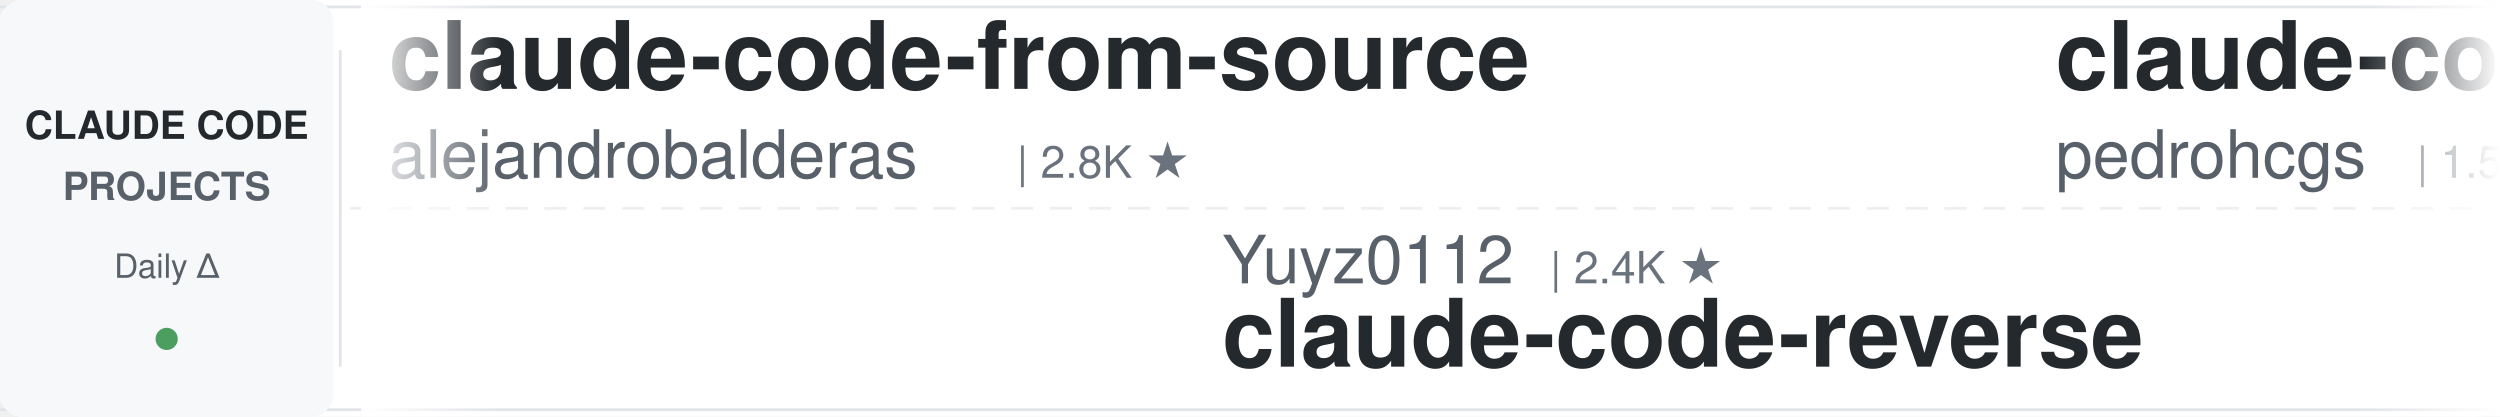
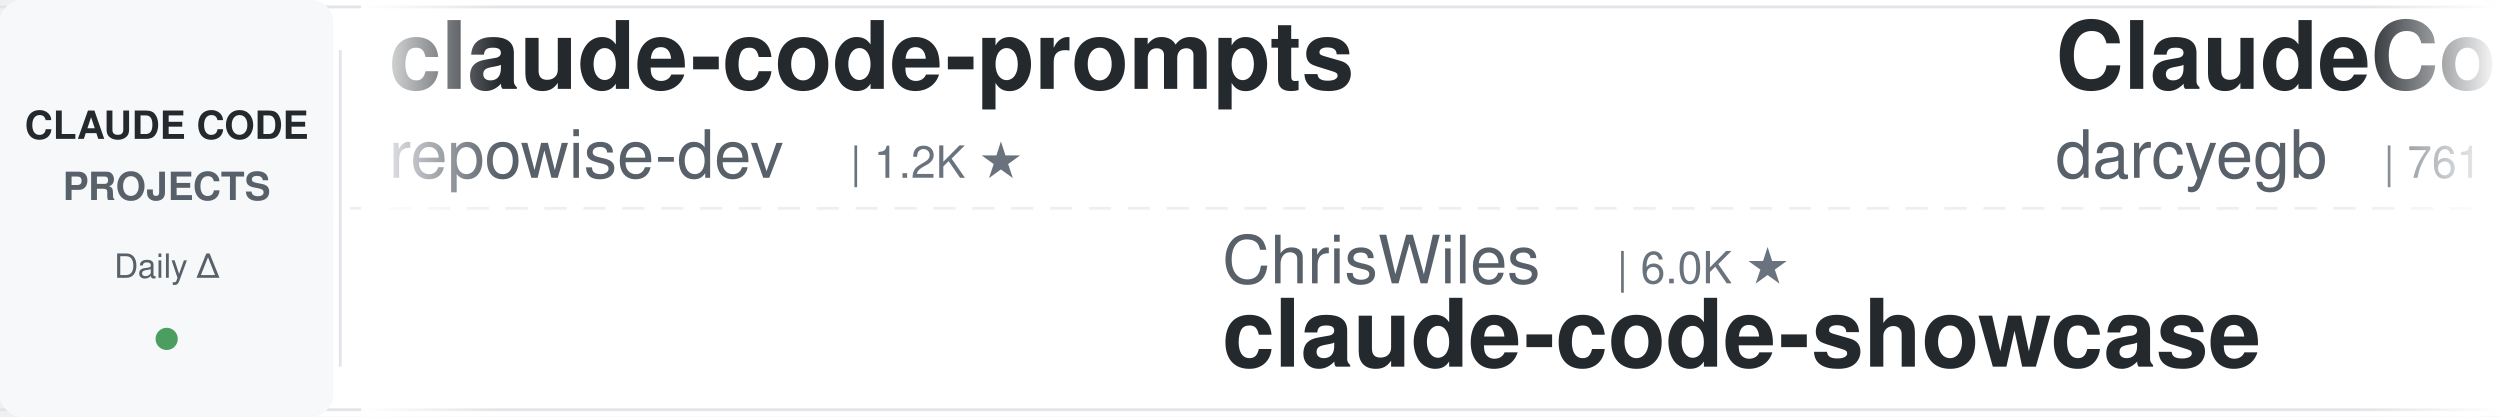
<svg xmlns="http://www.w3.org/2000/svg" width="900" height="150">
  <defs>
    <linearGradient id="leftFade" x1="0%" y1="0%" x2="100%" y2="0%">
      <stop offset="0%" style="stop-color:#ffffff;stop-opacity:1" />
      <stop offset="100%" style="stop-color:#ffffff;stop-opacity:0" />
    </linearGradient>
    <linearGradient id="rightFade" x1="0%" y1="0%" x2="100%" y2="0%">
      <stop offset="0%" style="stop-color:#ffffff;stop-opacity:0" />
      <stop offset="100%" style="stop-color:#ffffff;stop-opacity:1" />
    </linearGradient>
  </defs>
  <rect width="900" height="150" fill="#ffffff" rx="8" />
  <rect x="0" y="2" width="900" height="1" fill="#e1e4e8" />
  <rect x="0" y="147" width="900" height="1" fill="#e1e4e8" />
  <line x1="0" y1="75" x2="900" y2="75" stroke="#e1e4e8" stroke-width="1" stroke-dasharray="8 6" opacity="0.6" />
  <rect x="0" y="0" width="120" height="150" fill="#f6f8fa" rx="8" />
  <text x="60" y="50" font-family="-apple-system, BlinkMacSystemFont, 'Segoe UI', Helvetica, Arial, sans-serif" font-size="14" font-weight="600" fill="#24292e" text-anchor="middle">CLAUDE CODE</text>
  <text x="60" y="72" font-family="-apple-system, BlinkMacSystemFont, 'Segoe UI', Helvetica, Arial, sans-serif" font-size="14" font-weight="600" fill="#586069" text-anchor="middle">PROJECTS</text>
  <text x="60" y="100" font-family="-apple-system, BlinkMacSystemFont, 'Segoe UI', Helvetica, Arial, sans-serif" font-size="12" font-weight="500" fill="#586069" text-anchor="middle">Daily Δ</text>
  <circle cx="60" cy="122" r="4" fill="#22863a" opacity="0.8" />
  <rect x="122" y="18" width="1" height="114" fill="#e1e4e8" />
  <clipPath id="tickerClip">
    <rect x="130" y="0" width="770" height="150" />
  </clipPath>
  <g clip-path="url(#tickerClip)">
    <g id="tickerItems">
      <animateTransform attributeName="transform" attributeType="XML" type="translate" from="0 0" to="-3000 0" dur="54s" repeatCount="indefinite" />
      <g transform="translate(0, 0)">
-         <text x="140" y="32" font-family="-apple-system, BlinkMacSystemFont, 'Segoe UI', Helvetica, Arial, sans-serif" font-size="34" font-weight="600" fill="#24292e">claude-code-from-source</text>
-         <text x="140" y="64" font-family="-apple-system, BlinkMacSystemFont, 'Segoe UI', Helvetica, Arial, sans-serif" font-size="24" font-weight="400" fill="#586069">alejandrobalderas</text>
-         <text x="366" y="64" font-family="-apple-system, BlinkMacSystemFont, 'Segoe UI', Helvetica, Arial, sans-serif" font-size="16" font-weight="500" fill="#6a737d">| 2.8K ★</text>
+         <text x="140" y="32" font-family="-apple-system, BlinkMacSystemFont, 'Segoe UI', Helvetica, Arial, sans-serif" font-size="34" font-weight="600" fill="#24292e">claude-code-prompts</text>
+         <text x="140" y="64" font-family="-apple-system, BlinkMacSystemFont, 'Segoe UI', Helvetica, Arial, sans-serif" font-size="24" font-weight="400" fill="#586069">repowise-dev</text>
+         <text x="306" y="64" font-family="-apple-system, BlinkMacSystemFont, 'Segoe UI', Helvetica, Arial, sans-serif" font-size="16" font-weight="500" fill="#6a737d">| 1.2K ★</text>
      </g>
      <g transform="translate(300, 0)">
-         <text x="140" y="102" font-family="-apple-system, BlinkMacSystemFont, 'Segoe UI', Helvetica, Arial, sans-serif" font-size="24" font-weight="400" fill="#586069">Yuyz0112</text>
-         <text x="258" y="102" font-family="-apple-system, BlinkMacSystemFont, 'Segoe UI', Helvetica, Arial, sans-serif" font-size="16" font-weight="500" fill="#6a737d">| 2.4K ★</text>
-         <text x="140" y="132" font-family="-apple-system, BlinkMacSystemFont, 'Segoe UI', Helvetica, Arial, sans-serif" font-size="34" font-weight="600" fill="#24292e">claude-code-reverse</text>
+         <text x="140" y="102" font-family="-apple-system, BlinkMacSystemFont, 'Segoe UI', Helvetica, Arial, sans-serif" font-size="24" font-weight="400" fill="#586069">ChrisWiles</text>
+         <text x="282" y="102" font-family="-apple-system, BlinkMacSystemFont, 'Segoe UI', Helvetica, Arial, sans-serif" font-size="16" font-weight="500" fill="#6a737d">| 6.0K ★</text>
+         <text x="140" y="132" font-family="-apple-system, BlinkMacSystemFont, 'Segoe UI', Helvetica, Arial, sans-serif" font-size="34" font-weight="600" fill="#24292e">claude-code-showcase</text>
      </g>
      <g transform="translate(600, 0)">
-         <text x="140" y="32" font-family="-apple-system, BlinkMacSystemFont, 'Segoe UI', Helvetica, Arial, sans-serif" font-size="34" font-weight="600" fill="#24292e">claude-code-my-workflow</text>
-         <text x="140" y="64" font-family="-apple-system, BlinkMacSystemFont, 'Segoe UI', Helvetica, Arial, sans-serif" font-size="24" font-weight="400" fill="#586069">pedrohcgs</text>
-         <text x="270" y="64" font-family="-apple-system, BlinkMacSystemFont, 'Segoe UI', Helvetica, Arial, sans-serif" font-size="16" font-weight="500" fill="#6a737d">| 1.5K ★</text>
+         <text x="140" y="32" font-family="-apple-system, BlinkMacSystemFont, 'Segoe UI', Helvetica, Arial, sans-serif" font-size="34" font-weight="600" fill="#24292e">ClaudeCodeAgents</text>
+         <text x="140" y="64" font-family="-apple-system, BlinkMacSystemFont, 'Segoe UI', Helvetica, Arial, sans-serif" font-size="24" font-weight="400" fill="#586069">darcyegb</text>
+         <text x="258" y="64" font-family="-apple-system, BlinkMacSystemFont, 'Segoe UI', Helvetica, Arial, sans-serif" font-size="16" font-weight="500" fill="#6a737d">| 761 ★</text>
      </g>
      <g transform="translate(900, 0)">
-         <text x="140" y="102" font-family="-apple-system, BlinkMacSystemFont, 'Segoe UI', Helvetica, Arial, sans-serif" font-size="24" font-weight="400" fill="#586069">hangsman</text>
-         <text x="258" y="102" font-family="-apple-system, BlinkMacSystemFont, 'Segoe UI', Helvetica, Arial, sans-serif" font-size="16" font-weight="500" fill="#6a737d">| 791 ★</text>
-         <text x="140" y="132" font-family="-apple-system, BlinkMacSystemFont, 'Segoe UI', Helvetica, Arial, sans-serif" font-size="34" font-weight="600" fill="#24292e">claude-code-source</text>
+         <text x="140" y="102" font-family="-apple-system, BlinkMacSystemFont, 'Segoe UI', Helvetica, Arial, sans-serif" font-size="24" font-weight="400" fill="#586069">andrew-kramer-inno</text>
+         <text x="378" y="102" font-family="-apple-system, BlinkMacSystemFont, 'Segoe UI', Helvetica, Arial, sans-serif" font-size="16" font-weight="500" fill="#6a737d">| 593 ★</text>
+         <text x="140" y="132" font-family="-apple-system, BlinkMacSystemFont, 'Segoe UI', Helvetica, Arial, sans-serif" font-size="34" font-weight="600" fill="#24292e">claude-code-source-build</text>
      </g>
      <g transform="translate(1200, 0)">
-         <text x="140" y="32" font-family="-apple-system, BlinkMacSystemFont, 'Segoe UI', Helvetica, Arial, sans-serif" font-size="34" font-weight="600" fill="#24292e">claude_code_src</text>
-         <text x="140" y="64" font-family="-apple-system, BlinkMacSystemFont, 'Segoe UI', Helvetica, Arial, sans-serif" font-size="24" font-weight="400" fill="#586069">ponponon</text>
-         <text x="258" y="64" font-family="-apple-system, BlinkMacSystemFont, 'Segoe UI', Helvetica, Arial, sans-serif" font-size="16" font-weight="500" fill="#6a737d">| 2.3K ★</text>
+         <text x="140" y="32" font-family="-apple-system, BlinkMacSystemFont, 'Segoe UI', Helvetica, Arial, sans-serif" font-size="34" font-weight="600" fill="#24292e">claude_codex_bridge</text>
+         <text x="140" y="64" font-family="-apple-system, BlinkMacSystemFont, 'Segoe UI', Helvetica, Arial, sans-serif" font-size="24" font-weight="400" fill="#586069">SeemSeam</text>
+         <text x="258" y="64" font-family="-apple-system, BlinkMacSystemFont, 'Segoe UI', Helvetica, Arial, sans-serif" font-size="16" font-weight="500" fill="#6a737d">| 3.4K ★</text>
      </g>
      <g transform="translate(1500, 0)">
-         <text x="140" y="102" font-family="-apple-system, BlinkMacSystemFont, 'Segoe UI', Helvetica, Arial, sans-serif" font-size="24" font-weight="400" fill="#586069">anthropics</text>
-         <text x="282" y="102" font-family="-apple-system, BlinkMacSystemFont, 'Segoe UI', Helvetica, Arial, sans-serif" font-size="16" font-weight="500" fill="#6a737d">| 947 ★</text>
-         <text x="140" y="132" font-family="-apple-system, BlinkMacSystemFont, 'Segoe UI', Helvetica, Arial, sans-serif" font-size="34" font-weight="600" fill="#24292e">claude-code-base-action</text>
+         <text x="140" y="102" font-family="-apple-system, BlinkMacSystemFont, 'Segoe UI', Helvetica, Arial, sans-serif" font-size="24" font-weight="400" fill="#586069">jeremylongshore</text>
+         <text x="342" y="102" font-family="-apple-system, BlinkMacSystemFont, 'Segoe UI', Helvetica, Arial, sans-serif" font-size="16" font-weight="500" fill="#6a737d">| 2.6K ★</text>
+         <text x="140" y="132" font-family="-apple-system, BlinkMacSystemFont, 'Segoe UI', Helvetica, Arial, sans-serif" font-size="34" font-weight="600" fill="#24292e">claude-code-plugins-plus...</text>
      </g>
      <g transform="translate(1800, 0)">
-         <text x="140" y="32" font-family="-apple-system, BlinkMacSystemFont, 'Segoe UI', Helvetica, Arial, sans-serif" font-size="34" font-weight="600" fill="#24292e">awesome-claude-code-suba...</text>
-         <text x="140" y="64" font-family="-apple-system, BlinkMacSystemFont, 'Segoe UI', Helvetica, Arial, sans-serif" font-size="24" font-weight="400" fill="#586069">VoltAgent</text>
-         <text x="270" y="64" font-family="-apple-system, BlinkMacSystemFont, 'Segoe UI', Helvetica, Arial, sans-serif" font-size="16" font-weight="500" fill="#6a737d">| 24.4K ★</text>
+         <text x="140" y="32" font-family="-apple-system, BlinkMacSystemFont, 'Segoe UI', Helvetica, Arial, sans-serif" font-size="34" font-weight="600" fill="#24292e">claude-code-security-rev...</text>
+         <text x="140" y="64" font-family="-apple-system, BlinkMacSystemFont, 'Segoe UI', Helvetica, Arial, sans-serif" font-size="24" font-weight="400" fill="#586069">anthropics</text>
+         <text x="282" y="64" font-family="-apple-system, BlinkMacSystemFont, 'Segoe UI', Helvetica, Arial, sans-serif" font-size="16" font-weight="500" fill="#6a737d">| 5.9K ★</text>
      </g>
      <g transform="translate(2100, 0)">
-         <text x="140" y="102" font-family="-apple-system, BlinkMacSystemFont, 'Segoe UI', Helvetica, Arial, sans-serif" font-size="24" font-weight="400" fill="#586069">Maciek-roboblog</text>
-         <text x="342" y="102" font-family="-apple-system, BlinkMacSystemFont, 'Segoe UI', Helvetica, Arial, sans-serif" font-size="16" font-weight="500" fill="#6a737d">| 8.6K ★</text>
-         <text x="140" y="132" font-family="-apple-system, BlinkMacSystemFont, 'Segoe UI', Helvetica, Arial, sans-serif" font-size="34" font-weight="600" fill="#24292e">Claude-Code-Usage-Monito...</text>
+         <text x="140" y="102" font-family="-apple-system, BlinkMacSystemFont, 'Segoe UI', Helvetica, Arial, sans-serif" font-size="24" font-weight="400" fill="#586069">Chachamaru127</text>
+         <text x="318" y="102" font-family="-apple-system, BlinkMacSystemFont, 'Segoe UI', Helvetica, Arial, sans-serif" font-size="16" font-weight="500" fill="#6a737d">| 3.1K ★</text>
+         <text x="140" y="132" font-family="-apple-system, BlinkMacSystemFont, 'Segoe UI', Helvetica, Arial, sans-serif" font-size="34" font-weight="600" fill="#24292e">claude-code-harness</text>
      </g>
      <g transform="translate(2400, 0)">
-         <text x="140" y="32" font-family="-apple-system, BlinkMacSystemFont, 'Segoe UI', Helvetica, Arial, sans-serif" font-size="34" font-weight="600" fill="#24292e">arcads-claude-code</text>
-         <text x="140" y="64" font-family="-apple-system, BlinkMacSystemFont, 'Segoe UI', Helvetica, Arial, sans-serif" font-size="24" font-weight="400" fill="#586069">krusemediallc</text>
-         <text x="318" y="64" font-family="-apple-system, BlinkMacSystemFont, 'Segoe UI', Helvetica, Arial, sans-serif" font-size="16" font-weight="500" fill="#6a737d">| 1.2K ★</text>
+         <text x="140" y="32" font-family="-apple-system, BlinkMacSystemFont, 'Segoe UI', Helvetica, Arial, sans-serif" font-size="34" font-weight="600" fill="#24292e">claude-code-base-action</text>
+         <text x="140" y="64" font-family="-apple-system, BlinkMacSystemFont, 'Segoe UI', Helvetica, Arial, sans-serif" font-size="24" font-weight="400" fill="#586069">anthropics</text>
+         <text x="282" y="64" font-family="-apple-system, BlinkMacSystemFont, 'Segoe UI', Helvetica, Arial, sans-serif" font-size="16" font-weight="500" fill="#6a737d">| 948 ★</text>
      </g>
      <g transform="translate(2700, 0)">
-         <text x="140" y="102" font-family="-apple-system, BlinkMacSystemFont, 'Segoe UI', Helvetica, Arial, sans-serif" font-size="24" font-weight="400" fill="#586069">multica-ai</text>
-         <text x="282" y="102" font-family="-apple-system, BlinkMacSystemFont, 'Segoe UI', Helvetica, Arial, sans-serif" font-size="16" font-weight="500" fill="#6a737d">| 203.1K ★</text>
-         <text x="140" y="132" font-family="-apple-system, BlinkMacSystemFont, 'Segoe UI', Helvetica, Arial, sans-serif" font-size="34" font-weight="600" fill="#24292e">andrej-karpathy-skills</text>
+         <text x="140" y="102" font-family="-apple-system, BlinkMacSystemFont, 'Segoe UI', Helvetica, Arial, sans-serif" font-size="24" font-weight="400" fill="#586069">WorldFlowAI</text>
+         <text x="294" y="102" font-family="-apple-system, BlinkMacSystemFont, 'Segoe UI', Helvetica, Arial, sans-serif" font-size="16" font-weight="500" fill="#6a737d">| 1.3K ★</text>
+         <text x="140" y="132" font-family="-apple-system, BlinkMacSystemFont, 'Segoe UI', Helvetica, Arial, sans-serif" font-size="34" font-weight="600" fill="#24292e">everything-claude-code</text>
      </g>
      <g transform="translate(3000, 0)">
-         <text x="140" y="32" font-family="-apple-system, BlinkMacSystemFont, 'Segoe UI', Helvetica, Arial, sans-serif" font-size="34" font-weight="600" fill="#24292e">claude-code-from-source</text>
-         <text x="140" y="64" font-family="-apple-system, BlinkMacSystemFont, 'Segoe UI', Helvetica, Arial, sans-serif" font-size="24" font-weight="400" fill="#586069">alejandrobalderas</text>
-         <text x="366" y="64" font-family="-apple-system, BlinkMacSystemFont, 'Segoe UI', Helvetica, Arial, sans-serif" font-size="16" font-weight="500" fill="#6a737d">| 2.8K ★</text>
+         <text x="140" y="32" font-family="-apple-system, BlinkMacSystemFont, 'Segoe UI', Helvetica, Arial, sans-serif" font-size="34" font-weight="600" fill="#24292e">claude-code-prompts</text>
+         <text x="140" y="64" font-family="-apple-system, BlinkMacSystemFont, 'Segoe UI', Helvetica, Arial, sans-serif" font-size="24" font-weight="400" fill="#586069">repowise-dev</text>
+         <text x="306" y="64" font-family="-apple-system, BlinkMacSystemFont, 'Segoe UI', Helvetica, Arial, sans-serif" font-size="16" font-weight="500" fill="#6a737d">| 1.2K ★</text>
      </g>
      <g transform="translate(3300, 0)">
-         <text x="140" y="102" font-family="-apple-system, BlinkMacSystemFont, 'Segoe UI', Helvetica, Arial, sans-serif" font-size="24" font-weight="400" fill="#586069">Yuyz0112</text>
-         <text x="258" y="102" font-family="-apple-system, BlinkMacSystemFont, 'Segoe UI', Helvetica, Arial, sans-serif" font-size="16" font-weight="500" fill="#6a737d">| 2.4K ★</text>
-         <text x="140" y="132" font-family="-apple-system, BlinkMacSystemFont, 'Segoe UI', Helvetica, Arial, sans-serif" font-size="34" font-weight="600" fill="#24292e">claude-code-reverse</text>
+         <text x="140" y="102" font-family="-apple-system, BlinkMacSystemFont, 'Segoe UI', Helvetica, Arial, sans-serif" font-size="24" font-weight="400" fill="#586069">ChrisWiles</text>
+         <text x="282" y="102" font-family="-apple-system, BlinkMacSystemFont, 'Segoe UI', Helvetica, Arial, sans-serif" font-size="16" font-weight="500" fill="#6a737d">| 6.0K ★</text>
+         <text x="140" y="132" font-family="-apple-system, BlinkMacSystemFont, 'Segoe UI', Helvetica, Arial, sans-serif" font-size="34" font-weight="600" fill="#24292e">claude-code-showcase</text>
      </g>
      <g transform="translate(3600, 0)">
-         <text x="140" y="32" font-family="-apple-system, BlinkMacSystemFont, 'Segoe UI', Helvetica, Arial, sans-serif" font-size="34" font-weight="600" fill="#24292e">claude-code-my-workflow</text>
-         <text x="140" y="64" font-family="-apple-system, BlinkMacSystemFont, 'Segoe UI', Helvetica, Arial, sans-serif" font-size="24" font-weight="400" fill="#586069">pedrohcgs</text>
-         <text x="270" y="64" font-family="-apple-system, BlinkMacSystemFont, 'Segoe UI', Helvetica, Arial, sans-serif" font-size="16" font-weight="500" fill="#6a737d">| 1.5K ★</text>
+         <text x="140" y="32" font-family="-apple-system, BlinkMacSystemFont, 'Segoe UI', Helvetica, Arial, sans-serif" font-size="34" font-weight="600" fill="#24292e">ClaudeCodeAgents</text>
+         <text x="140" y="64" font-family="-apple-system, BlinkMacSystemFont, 'Segoe UI', Helvetica, Arial, sans-serif" font-size="24" font-weight="400" fill="#586069">darcyegb</text>
+         <text x="258" y="64" font-family="-apple-system, BlinkMacSystemFont, 'Segoe UI', Helvetica, Arial, sans-serif" font-size="16" font-weight="500" fill="#6a737d">| 761 ★</text>
      </g>
      <g transform="translate(3900, 0)">
-         <text x="140" y="102" font-family="-apple-system, BlinkMacSystemFont, 'Segoe UI', Helvetica, Arial, sans-serif" font-size="24" font-weight="400" fill="#586069">hangsman</text>
-         <text x="258" y="102" font-family="-apple-system, BlinkMacSystemFont, 'Segoe UI', Helvetica, Arial, sans-serif" font-size="16" font-weight="500" fill="#6a737d">| 791 ★</text>
-         <text x="140" y="132" font-family="-apple-system, BlinkMacSystemFont, 'Segoe UI', Helvetica, Arial, sans-serif" font-size="34" font-weight="600" fill="#24292e">claude-code-source</text>
+         <text x="140" y="102" font-family="-apple-system, BlinkMacSystemFont, 'Segoe UI', Helvetica, Arial, sans-serif" font-size="24" font-weight="400" fill="#586069">andrew-kramer-inno</text>
+         <text x="378" y="102" font-family="-apple-system, BlinkMacSystemFont, 'Segoe UI', Helvetica, Arial, sans-serif" font-size="16" font-weight="500" fill="#6a737d">| 593 ★</text>
+         <text x="140" y="132" font-family="-apple-system, BlinkMacSystemFont, 'Segoe UI', Helvetica, Arial, sans-serif" font-size="34" font-weight="600" fill="#24292e">claude-code-source-build</text>
      </g>
    </g>
  </g>
  <rect x="130" y="0" width="50" height="150" fill="url(#leftFade)" />
  <rect x="850" y="0" width="50" height="150" fill="url(#rightFade)" />
</svg>
